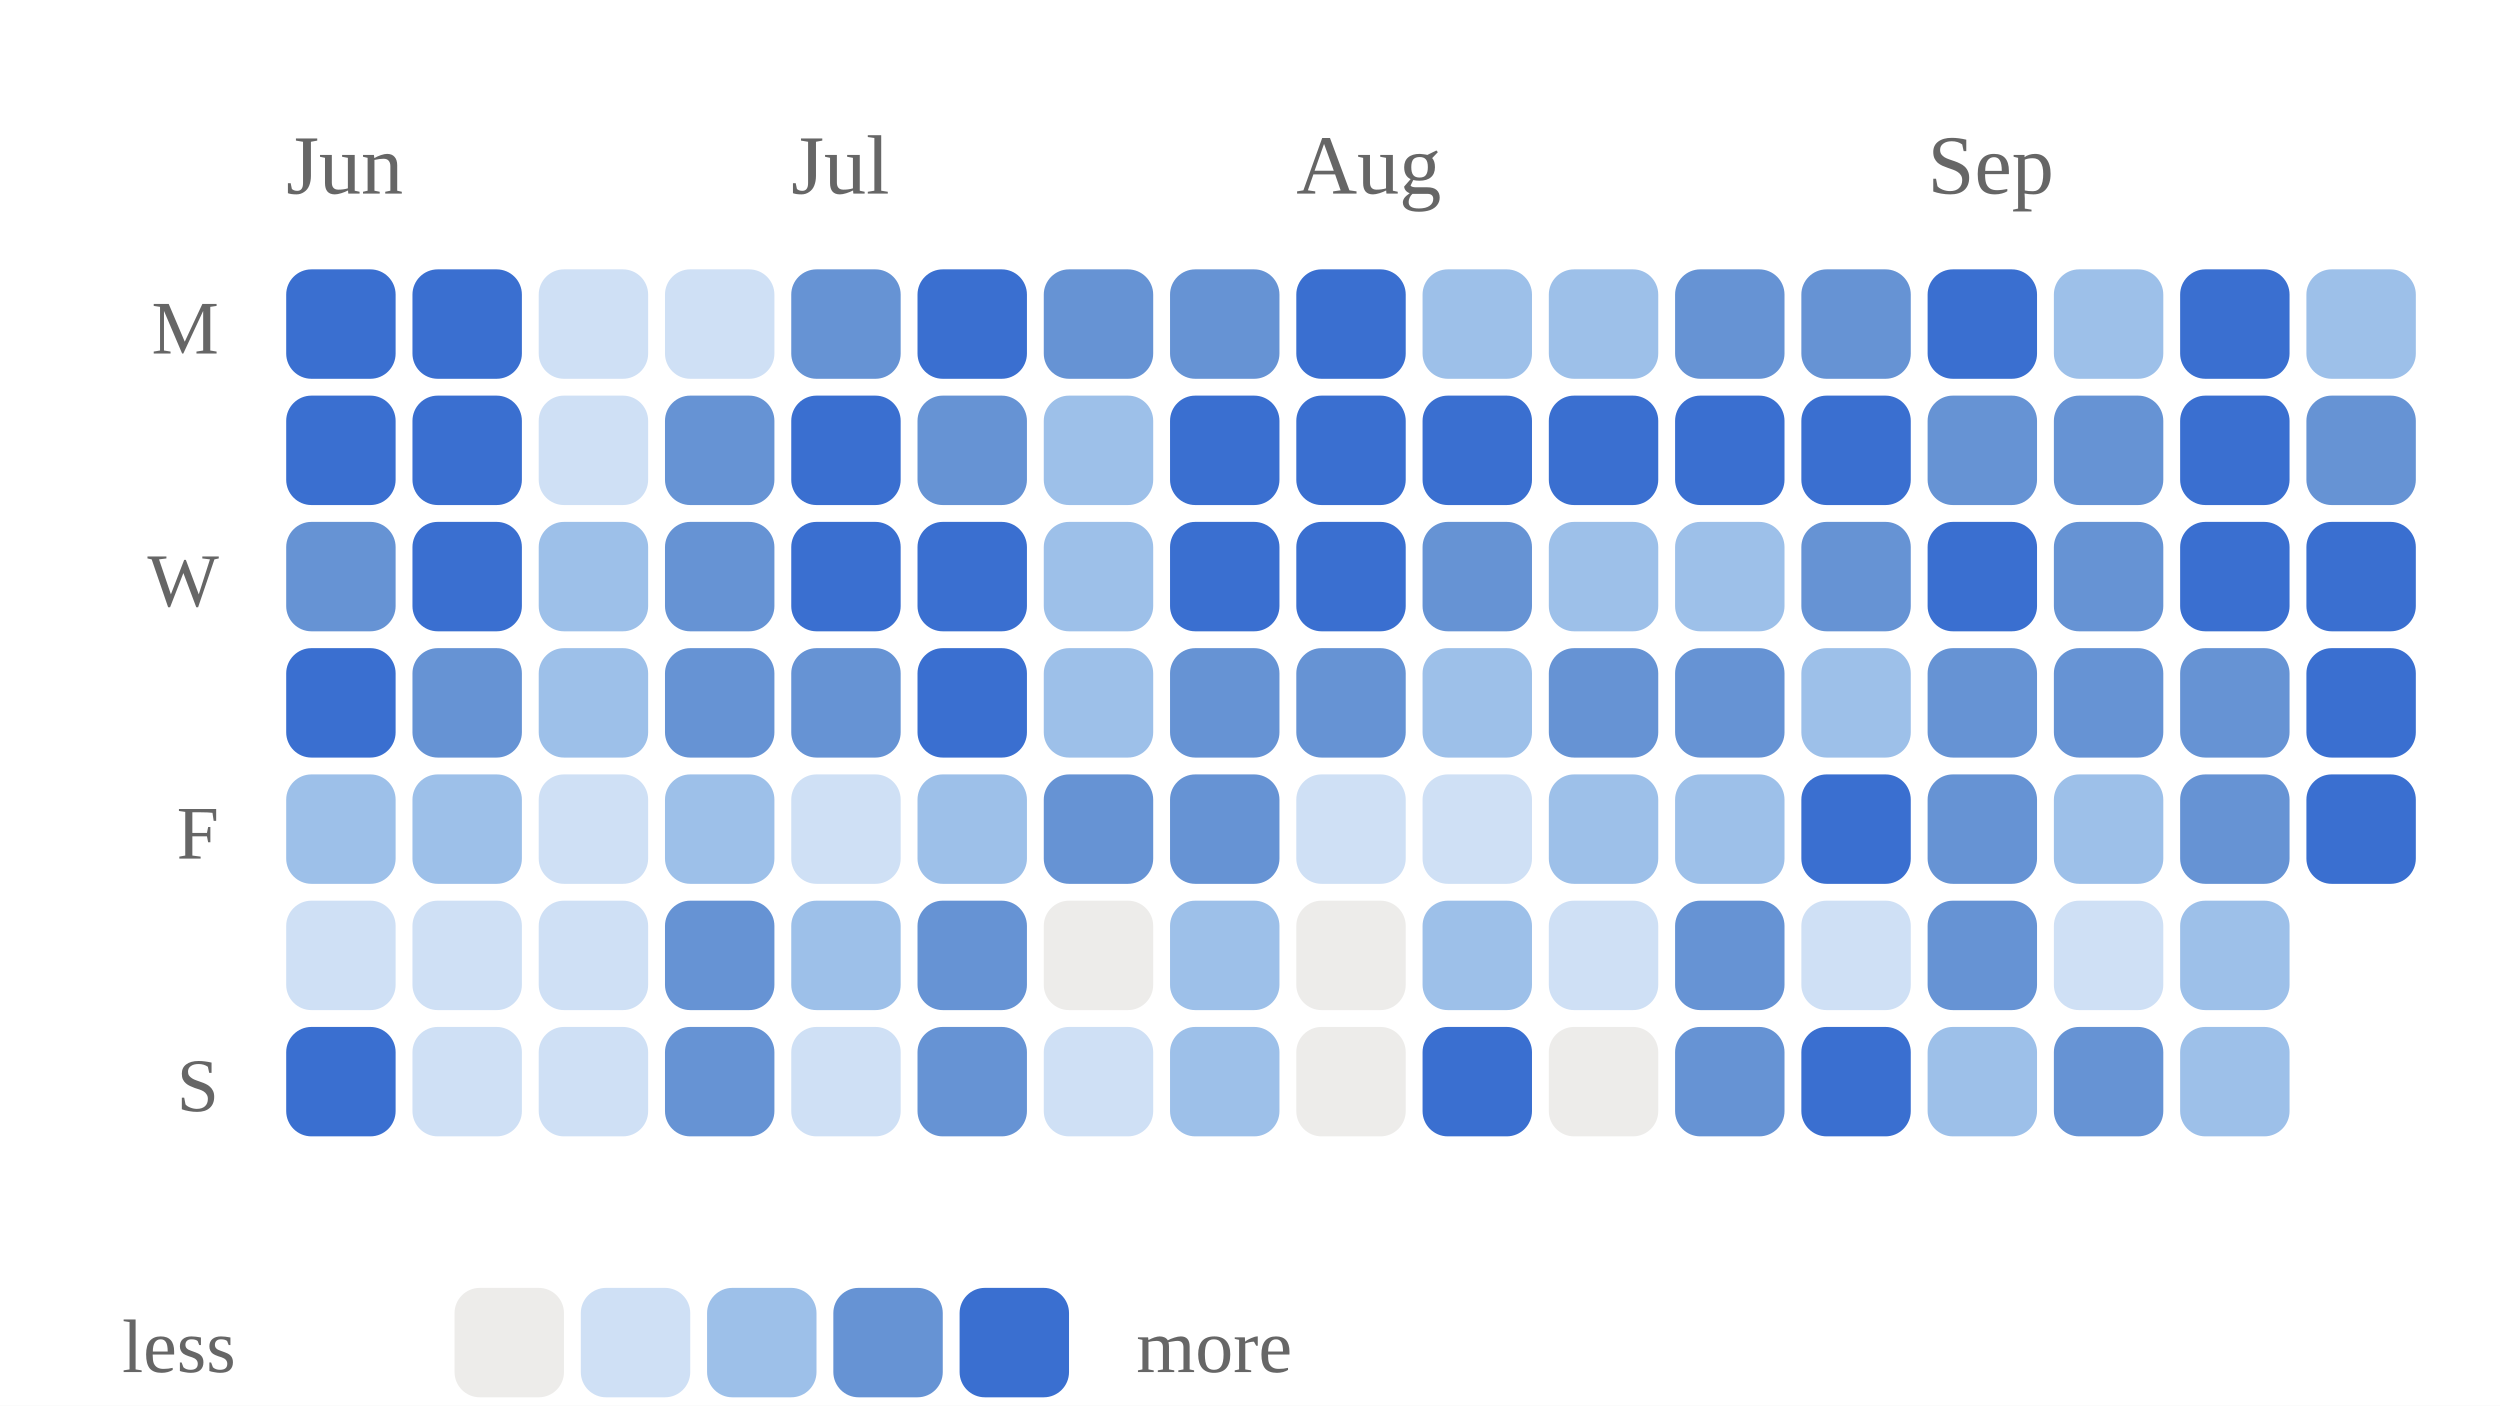
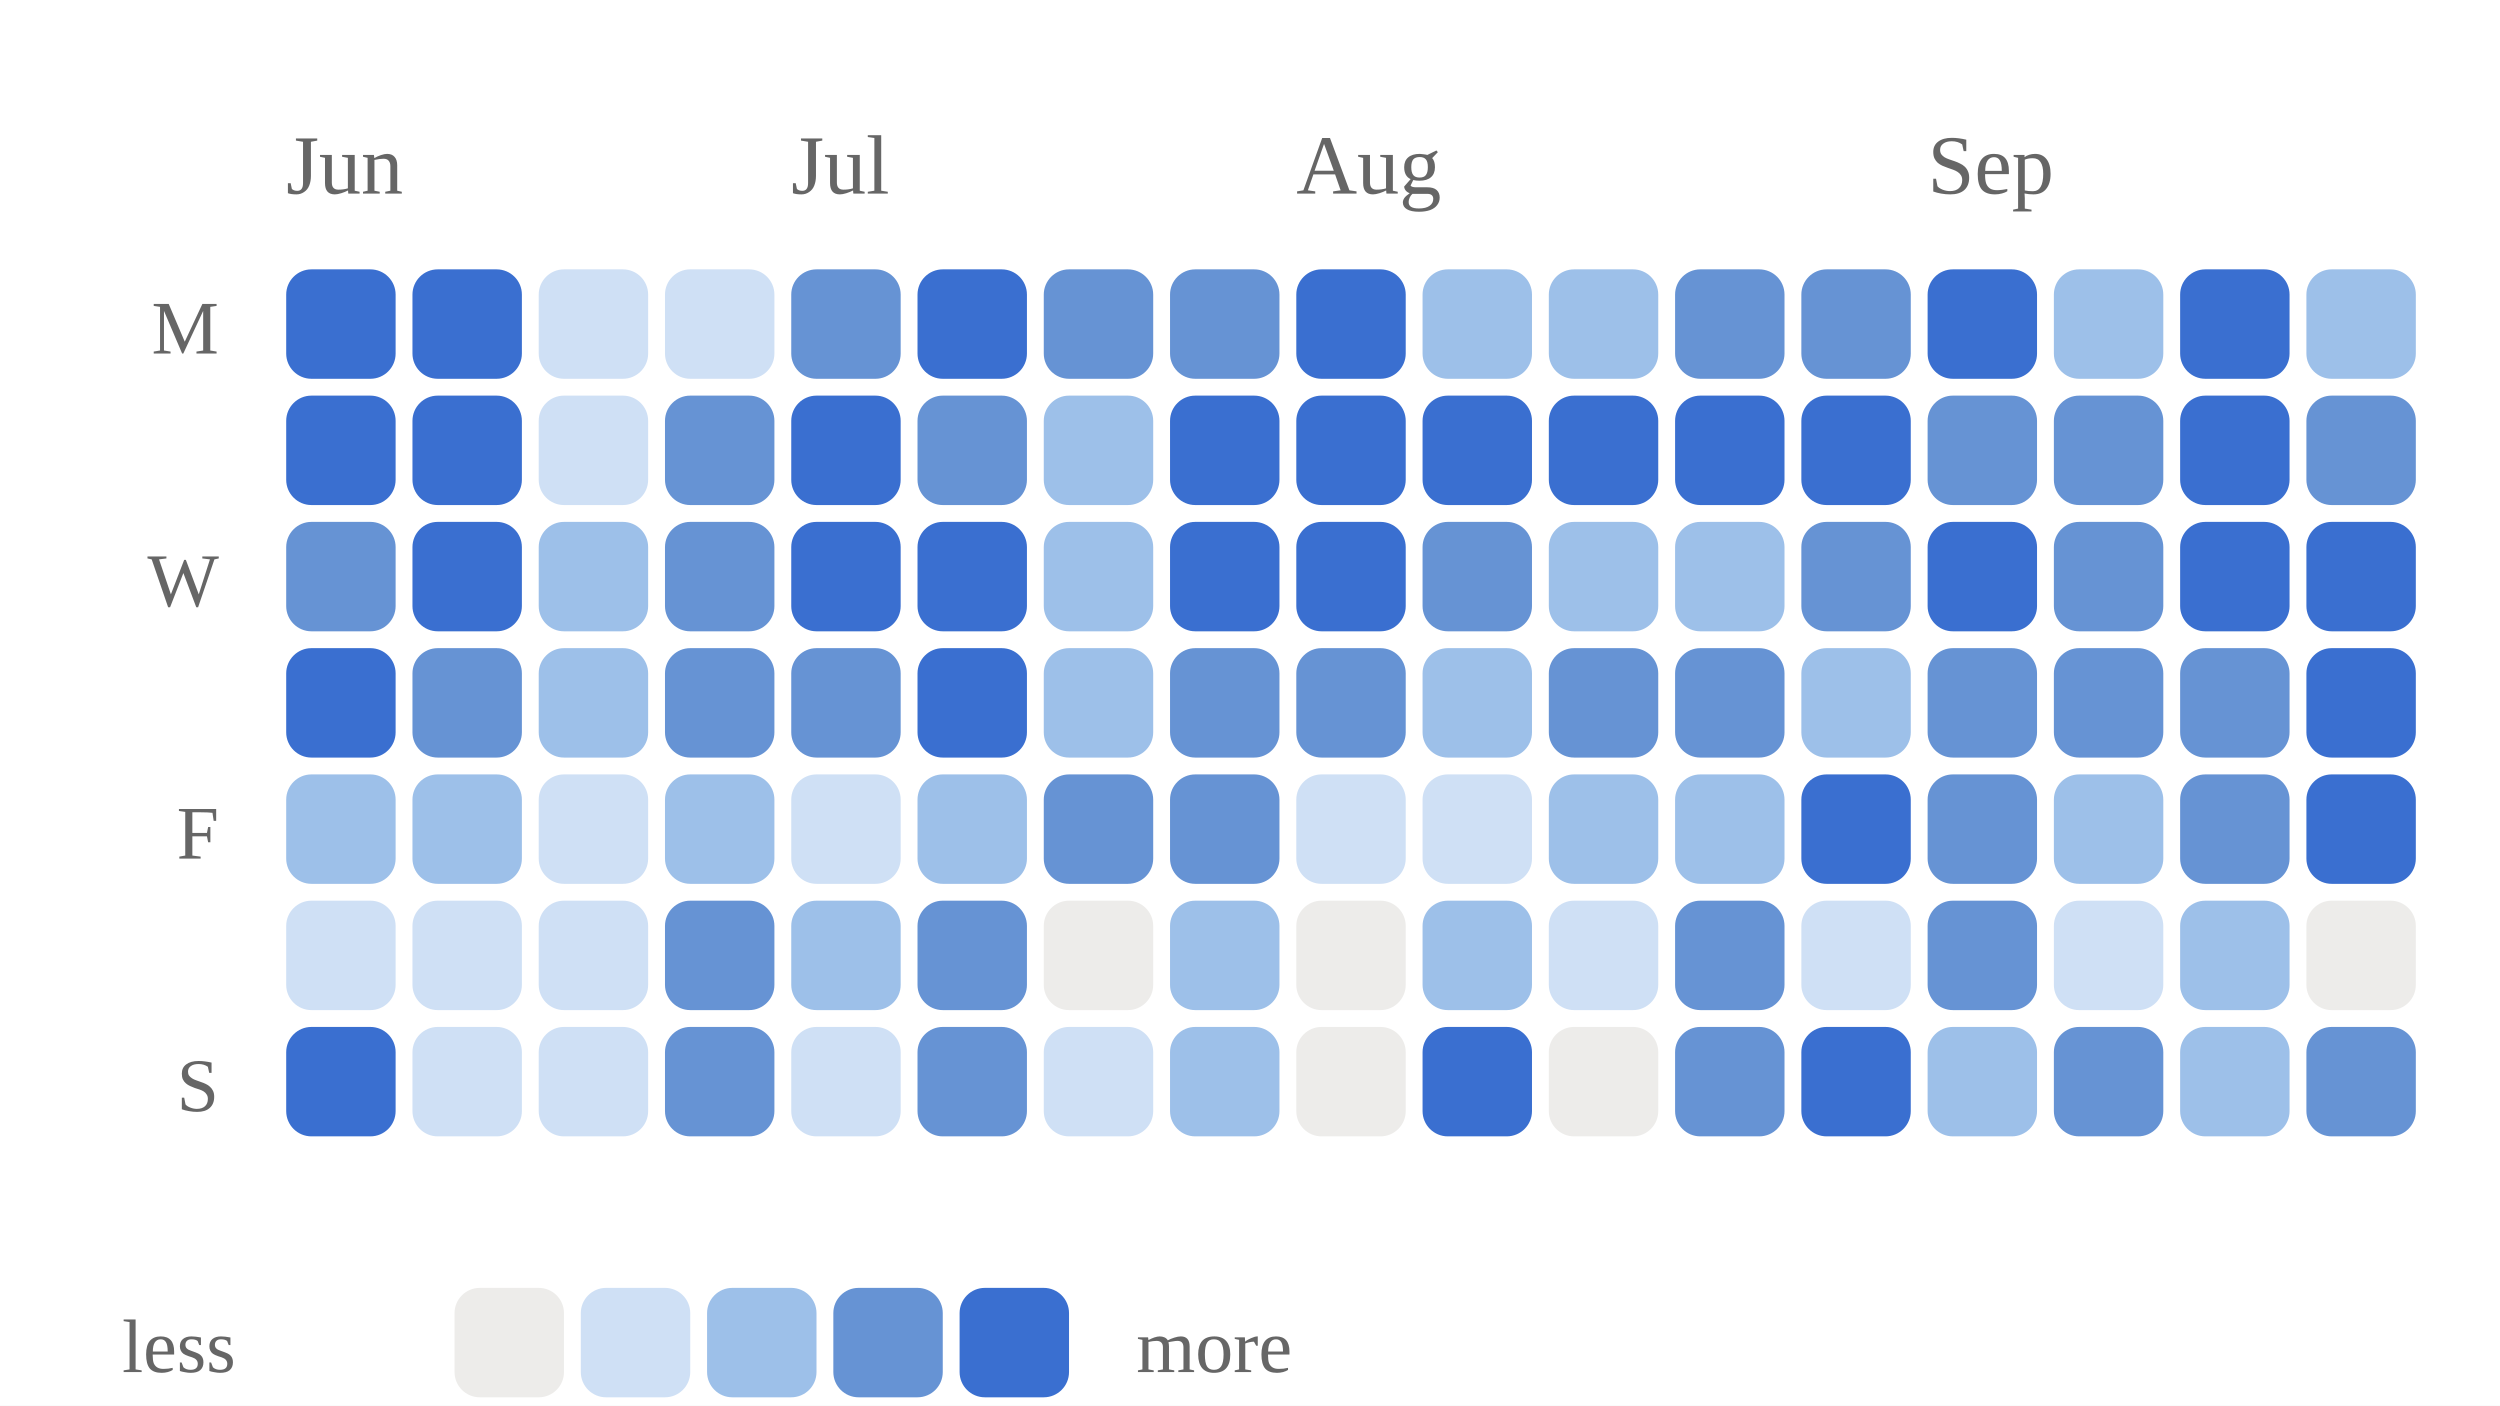
<svg xmlns="http://www.w3.org/2000/svg" viewBox="0 0 297 167" width="100%" role="img" aria-label="Daily study calendar shaded by estimated minutes of study">
  <style>
/* per-skill colour switch: set via a sk-* class on a wrapping element, read
   by the mark rules below (falls back to the neutral accent on aggregate
   charts that aren't scoped to one skill, e.g. the calendar or day-of-week) */
.sk-listening{--pc:#ccc319}
.sk-grammar{--pc:#358d35}
.sk-vocab{--pc:#1fa4d6}
.sk-reading{--pc:#7a49ca}
.sk-writing{--pc:#cd519f}
.sk-speaking{--pc:#d05739}
.p-title{fill:#1a1a1a;font-size:12px;font-weight:700}
.p-sub{fill:#666666;font-size:10px}
.p-unit{fill:#666666;font-size:10px}
.p-axis{fill:#666666;font-size:9.5px}
.p-grid{stroke:#e3e3e3;stroke-width:1;stroke-dasharray:2,3}
.p-base{stroke:#e3e3e3;stroke-width:1}
.p-tick{stroke:#e3e3e3;stroke-width:1}
.p-xlab{fill:#666666;font-size:9px;text-anchor:middle}
.p-line{fill:none;stroke:var(--pc,#3a6fd0);stroke-width:2;stroke-linejoin:round;stroke-linecap:round}
.p-area{fill:var(--pc,#3a6fd0);opacity:.12}
.p-end{fill:var(--pc,#3a6fd0);stroke:#ffffff;stroke-width:2}
.p-endlab{fill:#43454a;font-size:10px;text-anchor:end;font-weight:700}
.b-bar{fill:var(--pc,#3a6fd0)}
.b-bar:hover{fill:#29508f;opacity:.9}
.d-lab{fill:#666666;font-size:10px;text-anchor:middle}
.d-val{fill:#43454a;font-size:10px;text-anchor:middle;font-weight:700}
/* heatmap */
.hm-mon{fill:#666666;font-size:10px}
.hm-dow{fill:#666666;font-size:9px;text-anchor:end}
rect:hover{opacity:.82}
/* horizontal bars */
.h-cat{fill:#1a1a1a;font-size:12px;text-anchor:end;dominant-baseline:middle}
.h-track{fill:#e3e3e3;opacity:.5}
.h-fill{fill:var(--pc,#3a6fd0)}
.h-val{fill:#43454a;font-size:11px;font-weight:700;dominant-baseline:middle}
.ts-lab{fill:#1a1a1a;font-size:11px;font-weight:700}
.ts-val{fill:#666666;font-size:11px}
</style>
  <rect x="0" y="0" width="100%" height="100%" fill="#ffffff" />
  <text class="hm-mon" x="34" y="23">Jun</text>
  <text class="hm-mon" x="94" y="23">Jul</text>
  <text class="hm-mon" x="154" y="23">Aug</text>
  <text class="hm-mon" x="229" y="23">Sep</text>
  <text class="hm-dow" x="26" y="42">M</text>
  <text class="hm-dow" x="26" y="72">W</text>
  <text class="hm-dow" x="26" y="102">F</text>
  <text class="hm-dow" x="26" y="132">S</text>
  <rect x="34" y="32" width="13" height="13" rx="3" fill="#3a6fd0" />
  <rect x="34" y="47" width="13" height="13" rx="3" fill="#3a6fd0" />
  <rect x="34" y="62" width="13" height="13" rx="3" fill="#6693d4" />
  <rect x="34" y="77" width="13" height="13" rx="3" fill="#3a6fd0" />
  <rect x="34" y="92" width="13" height="13" rx="3" fill="#9dc0e9" />
  <rect x="34" y="107" width="13" height="13" rx="3" fill="#cfe0f5" />
  <rect x="34" y="122" width="13" height="13" rx="3" fill="#3a6fd0" />
  <rect x="49" y="32" width="13" height="13" rx="3" fill="#3a6fd0" />
  <rect x="49" y="47" width="13" height="13" rx="3" fill="#3a6fd0" />
  <rect x="49" y="62" width="13" height="13" rx="3" fill="#3a6fd0" />
  <rect x="49" y="77" width="13" height="13" rx="3" fill="#6693d4" />
  <rect x="49" y="92" width="13" height="13" rx="3" fill="#9dc0e9" />
  <rect x="49" y="107" width="13" height="13" rx="3" fill="#cfe0f5" />
  <rect x="49" y="122" width="13" height="13" rx="3" fill="#cfe0f5" />
  <rect x="64" y="32" width="13" height="13" rx="3" fill="#cfe0f5" />
  <rect x="64" y="47" width="13" height="13" rx="3" fill="#cfe0f5" />
  <rect x="64" y="62" width="13" height="13" rx="3" fill="#9dc0e9" />
  <rect x="64" y="77" width="13" height="13" rx="3" fill="#9dc0e9" />
  <rect x="64" y="92" width="13" height="13" rx="3" fill="#cfe0f5" />
  <rect x="64" y="107" width="13" height="13" rx="3" fill="#cfe0f5" />
  <rect x="64" y="122" width="13" height="13" rx="3" fill="#cfe0f5" />
  <rect x="79" y="32" width="13" height="13" rx="3" fill="#cfe0f5" />
  <rect x="79" y="47" width="13" height="13" rx="3" fill="#6693d4" />
  <rect x="79" y="62" width="13" height="13" rx="3" fill="#6693d4" />
  <rect x="79" y="77" width="13" height="13" rx="3" fill="#6693d4" />
  <rect x="79" y="92" width="13" height="13" rx="3" fill="#9dc0e9" />
  <rect x="79" y="107" width="13" height="13" rx="3" fill="#6693d4" />
  <rect x="79" y="122" width="13" height="13" rx="3" fill="#6693d4" />
  <rect x="94" y="32" width="13" height="13" rx="3" fill="#6693d4" />
  <rect x="94" y="47" width="13" height="13" rx="3" fill="#3a6fd0" />
  <rect x="94" y="62" width="13" height="13" rx="3" fill="#3a6fd0" />
  <rect x="94" y="77" width="13" height="13" rx="3" fill="#6693d4" />
  <rect x="94" y="92" width="13" height="13" rx="3" fill="#cfe0f5" />
  <rect x="94" y="107" width="13" height="13" rx="3" fill="#9dc0e9" />
  <rect x="94" y="122" width="13" height="13" rx="3" fill="#cfe0f5" />
  <rect x="109" y="32" width="13" height="13" rx="3" fill="#3a6fd0" />
  <rect x="109" y="47" width="13" height="13" rx="3" fill="#6693d4" />
  <rect x="109" y="62" width="13" height="13" rx="3" fill="#3a6fd0" />
  <rect x="109" y="77" width="13" height="13" rx="3" fill="#3a6fd0" />
  <rect x="109" y="92" width="13" height="13" rx="3" fill="#9dc0e9" />
  <rect x="109" y="107" width="13" height="13" rx="3" fill="#6693d4" />
  <rect x="109" y="122" width="13" height="13" rx="3" fill="#6693d4" />
  <rect x="124" y="32" width="13" height="13" rx="3" fill="#6693d4" />
  <rect x="124" y="47" width="13" height="13" rx="3" fill="#9dc0e9" />
  <rect x="124" y="62" width="13" height="13" rx="3" fill="#9dc0e9" />
  <rect x="124" y="77" width="13" height="13" rx="3" fill="#9dc0e9" />
  <rect x="124" y="92" width="13" height="13" rx="3" fill="#6693d4" />
  <rect x="124" y="107" width="13" height="13" rx="3" fill="#edecea" />
  <rect x="124" y="122" width="13" height="13" rx="3" fill="#cfe0f5" />
  <rect x="139" y="32" width="13" height="13" rx="3" fill="#6693d4" />
  <rect x="139" y="47" width="13" height="13" rx="3" fill="#3a6fd0" />
  <rect x="139" y="62" width="13" height="13" rx="3" fill="#3a6fd0" />
  <rect x="139" y="77" width="13" height="13" rx="3" fill="#6693d4" />
  <rect x="139" y="92" width="13" height="13" rx="3" fill="#6693d4" />
  <rect x="139" y="107" width="13" height="13" rx="3" fill="#9dc0e9" />
  <rect x="139" y="122" width="13" height="13" rx="3" fill="#9dc0e9" />
  <rect x="154" y="32" width="13" height="13" rx="3" fill="#3a6fd0" />
  <rect x="154" y="47" width="13" height="13" rx="3" fill="#3a6fd0" />
  <rect x="154" y="62" width="13" height="13" rx="3" fill="#3a6fd0" />
  <rect x="154" y="77" width="13" height="13" rx="3" fill="#6693d4" />
  <rect x="154" y="92" width="13" height="13" rx="3" fill="#cfe0f5" />
  <rect x="154" y="107" width="13" height="13" rx="3" fill="#edecea" />
  <rect x="154" y="122" width="13" height="13" rx="3" fill="#edecea" />
  <rect x="169" y="32" width="13" height="13" rx="3" fill="#9dc0e9" />
  <rect x="169" y="47" width="13" height="13" rx="3" fill="#3a6fd0" />
  <rect x="169" y="62" width="13" height="13" rx="3" fill="#6693d4" />
  <rect x="169" y="77" width="13" height="13" rx="3" fill="#9dc0e9" />
  <rect x="169" y="92" width="13" height="13" rx="3" fill="#cfe0f5" />
  <rect x="169" y="107" width="13" height="13" rx="3" fill="#9dc0e9" />
  <rect x="169" y="122" width="13" height="13" rx="3" fill="#3a6fd0" />
  <rect x="184" y="32" width="13" height="13" rx="3" fill="#9dc0e9" />
  <rect x="184" y="47" width="13" height="13" rx="3" fill="#3a6fd0" />
  <rect x="184" y="62" width="13" height="13" rx="3" fill="#9dc0e9" />
  <rect x="184" y="77" width="13" height="13" rx="3" fill="#6693d4" />
  <rect x="184" y="92" width="13" height="13" rx="3" fill="#9dc0e9" />
  <rect x="184" y="107" width="13" height="13" rx="3" fill="#cfe0f5" />
  <rect x="184" y="122" width="13" height="13" rx="3" fill="#edecea" />
  <rect x="199" y="32" width="13" height="13" rx="3" fill="#6693d4" />
  <rect x="199" y="47" width="13" height="13" rx="3" fill="#3a6fd0" />
  <rect x="199" y="62" width="13" height="13" rx="3" fill="#9dc0e9" />
  <rect x="199" y="77" width="13" height="13" rx="3" fill="#6693d4" />
  <rect x="199" y="92" width="13" height="13" rx="3" fill="#9dc0e9" />
  <rect x="199" y="107" width="13" height="13" rx="3" fill="#6693d4" />
  <rect x="199" y="122" width="13" height="13" rx="3" fill="#6693d4" />
  <rect x="214" y="32" width="13" height="13" rx="3" fill="#6693d4" />
  <rect x="214" y="47" width="13" height="13" rx="3" fill="#3a6fd0" />
  <rect x="214" y="62" width="13" height="13" rx="3" fill="#6693d4" />
  <rect x="214" y="77" width="13" height="13" rx="3" fill="#9dc0e9" />
  <rect x="214" y="92" width="13" height="13" rx="3" fill="#3a6fd0" />
  <rect x="214" y="107" width="13" height="13" rx="3" fill="#cfe0f5" />
  <rect x="214" y="122" width="13" height="13" rx="3" fill="#3a6fd0" />
  <rect x="229" y="32" width="13" height="13" rx="3" fill="#3a6fd0" />
  <rect x="229" y="47" width="13" height="13" rx="3" fill="#6693d4" />
  <rect x="229" y="62" width="13" height="13" rx="3" fill="#3a6fd0" />
  <rect x="229" y="77" width="13" height="13" rx="3" fill="#6693d4" />
  <rect x="229" y="92" width="13" height="13" rx="3" fill="#6693d4" />
  <rect x="229" y="107" width="13" height="13" rx="3" fill="#6693d4" />
  <rect x="229" y="122" width="13" height="13" rx="3" fill="#9dc0e9" />
  <rect x="244" y="32" width="13" height="13" rx="3" fill="#9dc0e9" />
  <rect x="244" y="47" width="13" height="13" rx="3" fill="#6693d4" />
  <rect x="244" y="62" width="13" height="13" rx="3" fill="#6693d4" />
  <rect x="244" y="77" width="13" height="13" rx="3" fill="#6693d4" />
  <rect x="244" y="92" width="13" height="13" rx="3" fill="#9dc0e9" />
  <rect x="244" y="107" width="13" height="13" rx="3" fill="#cfe0f5" />
  <rect x="244" y="122" width="13" height="13" rx="3" fill="#6693d4" />
  <rect x="259" y="32" width="13" height="13" rx="3" fill="#3a6fd0" />
  <rect x="259" y="47" width="13" height="13" rx="3" fill="#3a6fd0" />
  <rect x="259" y="62" width="13" height="13" rx="3" fill="#3a6fd0" />
  <rect x="259" y="77" width="13" height="13" rx="3" fill="#6693d4" />
  <rect x="259" y="92" width="13" height="13" rx="3" fill="#6693d4" />
  <rect x="259" y="107" width="13" height="13" rx="3" fill="#9dc0e9" />
  <rect x="259" y="122" width="13" height="13" rx="3" fill="#9dc0e9" />
  <rect x="274" y="32" width="13" height="13" rx="3" fill="#9dc0e9" />
  <rect x="274" y="47" width="13" height="13" rx="3" fill="#6693d4" />
  <rect x="274" y="62" width="13" height="13" rx="3" fill="#3a6fd0" />
  <rect x="274" y="77" width="13" height="13" rx="3" fill="#3a6fd0" />
  <rect x="274" y="92" width="13" height="13" rx="3" fill="#3a6fd0" />
+   <rect x="274" y="107" width="13" height="13" rx="3" fill="#edecea" />
+   <rect x="274" y="122" width="13" height="13" rx="3" fill="#6693d4" />
  <text class="hm-dow" x="28" y="163">less</text>
  <rect x="54" y="153" width="13" height="13" rx="3" fill="#edecea" />
  <rect x="69" y="153" width="13" height="13" rx="3" fill="#cfe0f5" />
  <rect x="84" y="153" width="13" height="13" rx="3" fill="#9dc0e9" />
  <rect x="99" y="153" width="13" height="13" rx="3" fill="#6693d4" />
  <rect x="114" y="153" width="13" height="13" rx="3" fill="#3a6fd0" />
  <text class="hm-dow" style="text-anchor:start" x="135" y="163">more</text>
</svg>
